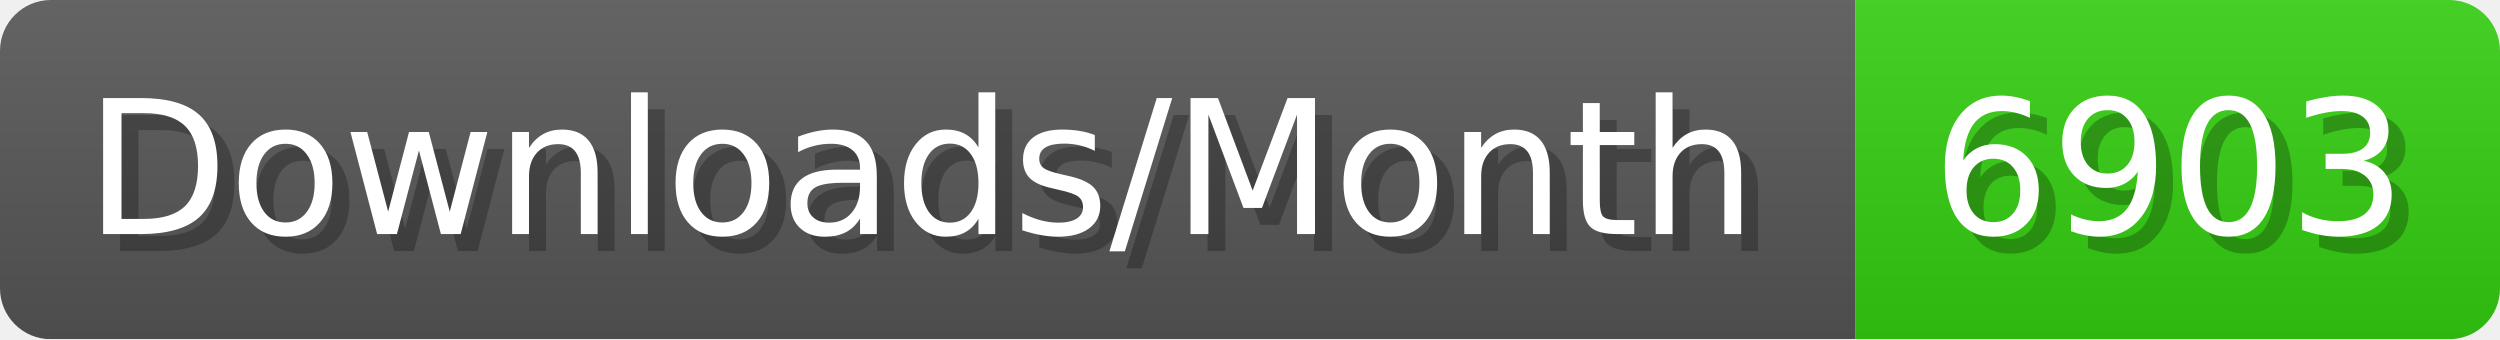
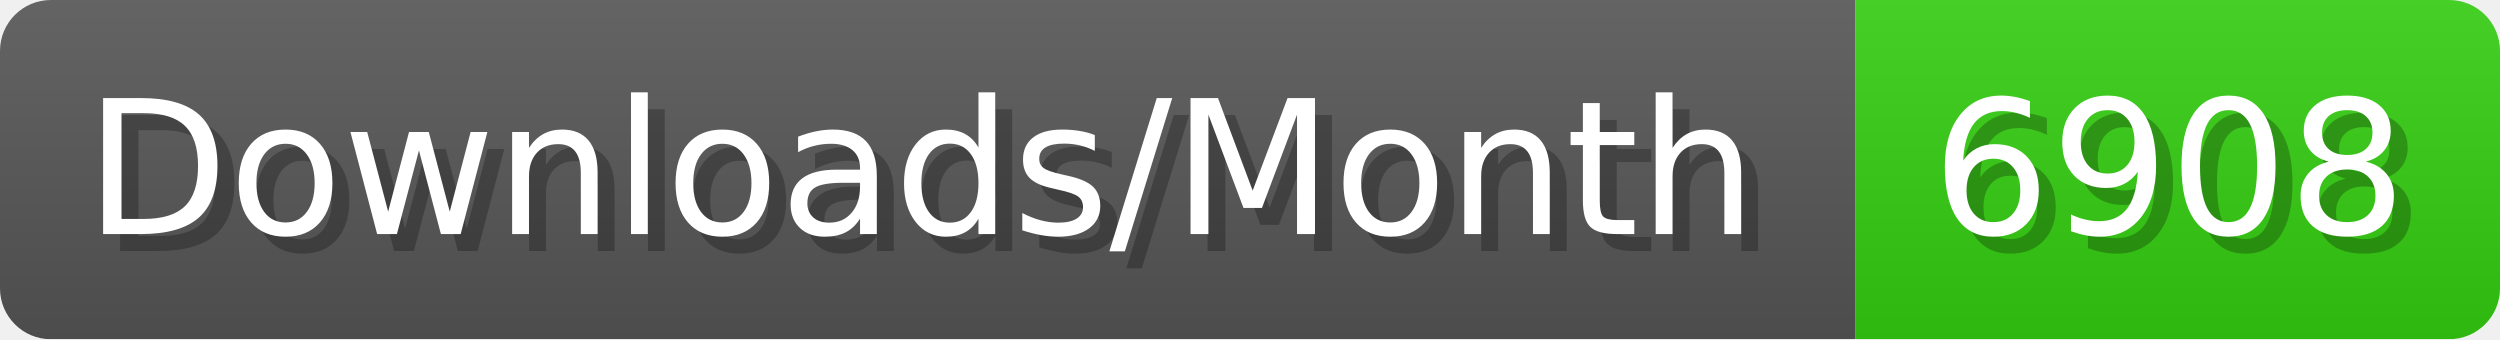
- <svg xmlns="http://www.w3.org/2000/svg" width="147.4" height="20" viewBox="0 0 1474 200" role="img" aria-label="Downloads/Month: 6903">
+ <svg xmlns="http://www.w3.org/2000/svg" width="147.4" height="20" viewBox="0 0 1474 200" role="img" aria-label="Downloads/Month: 6908">
  <linearGradient id="YlXUI" x2="0" y2="100%">
    <stop offset="0" stop-opacity=".1" stop-color="#EEE" />
    <stop offset="1" stop-opacity=".1" />
  </linearGradient>
  <mask id="JHhop">
    <rect width="1474" height="200" rx="30" fill="#FFF" />
  </mask>
  <g mask="url(#JHhop)">
    <rect width="1094" height="200" fill="#555" />
    <rect width="380" height="200" fill="#3C1" x="1094" />
    <rect width="1474" height="200" fill="url(#YlXUI)" />
  </g>
  <g aria-hidden="true" fill="#fff" text-anchor="start" font-family="Verdana,DejaVu Sans,sans-serif" font-size="110">
    <text x="60" y="148" textLength="994" fill="#000" opacity="0.25">Downloads/Month</text>
    <text x="50" y="138" textLength="994">Downloads/Month</text>
-     <text x="1149" y="148" textLength="280" fill="#000" opacity="0.25">6903</text>
-     <text x="1139" y="138" textLength="280">6903</text>
+     <text x="1149" y="148" textLength="280" fill="#000" opacity="0.25">6908</text>
+     <text x="1139" y="138" textLength="280">6908</text>
  </g>
</svg>
